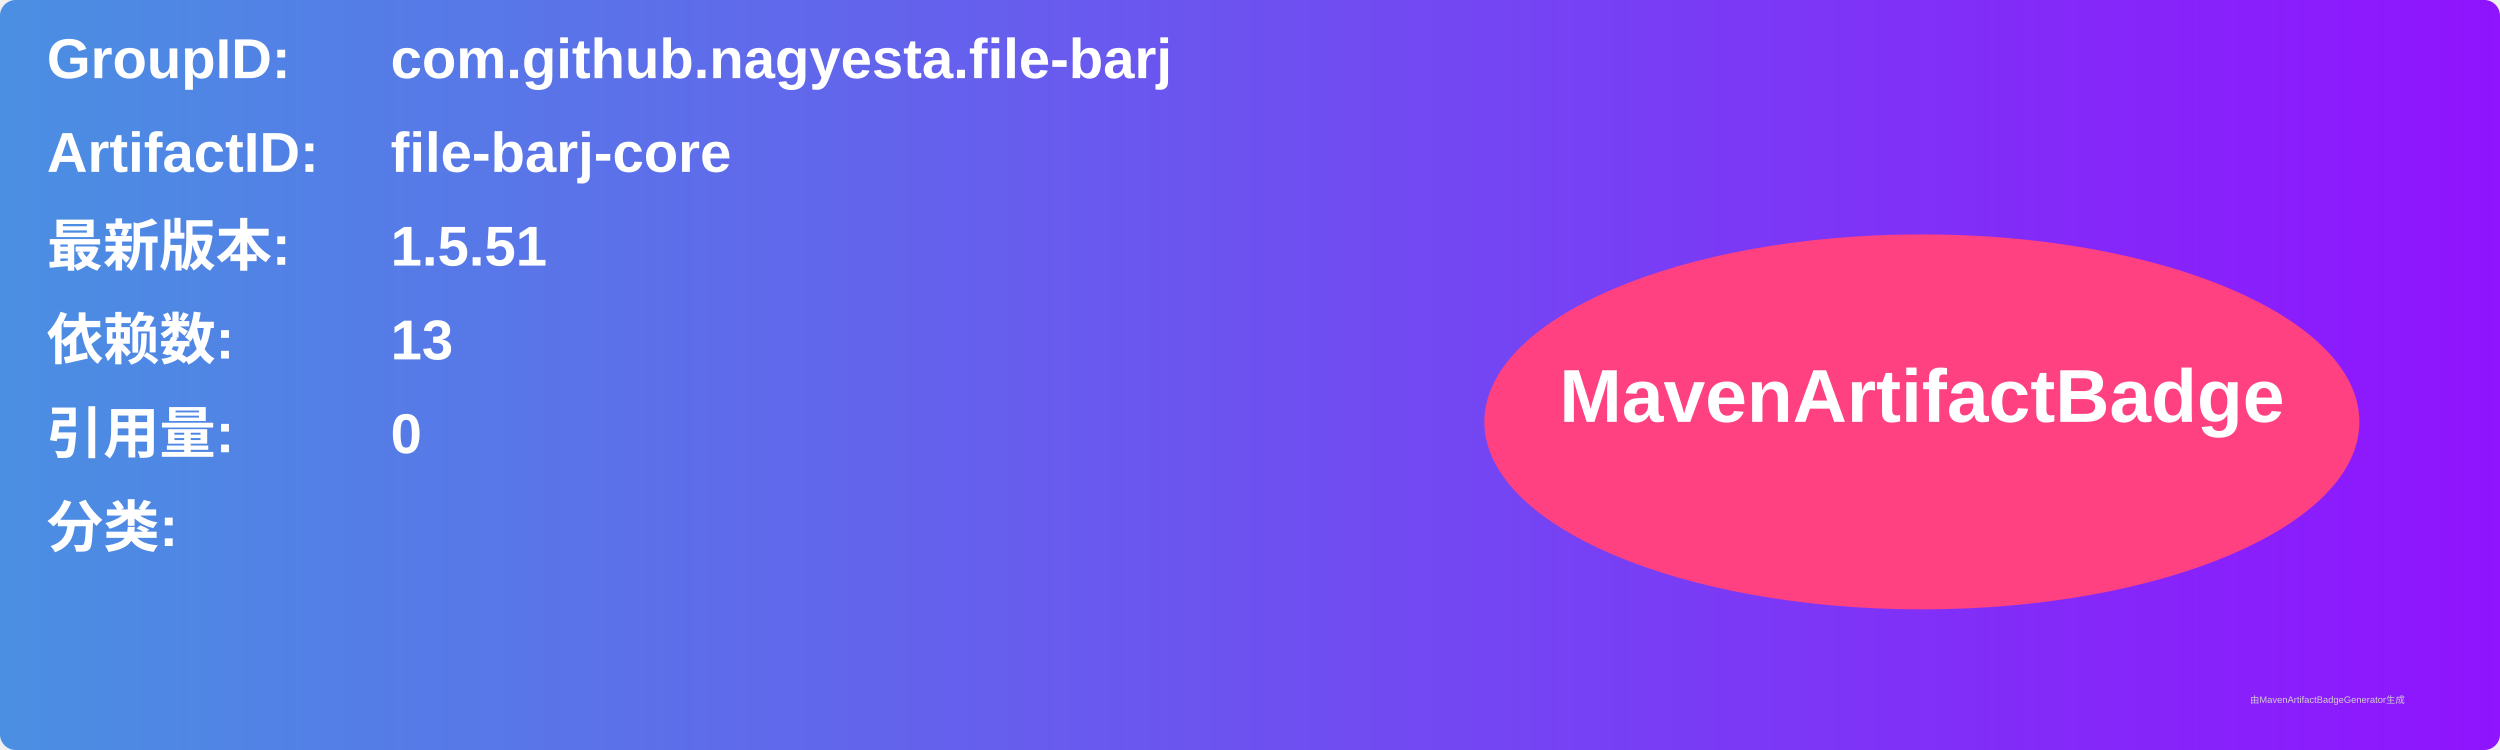
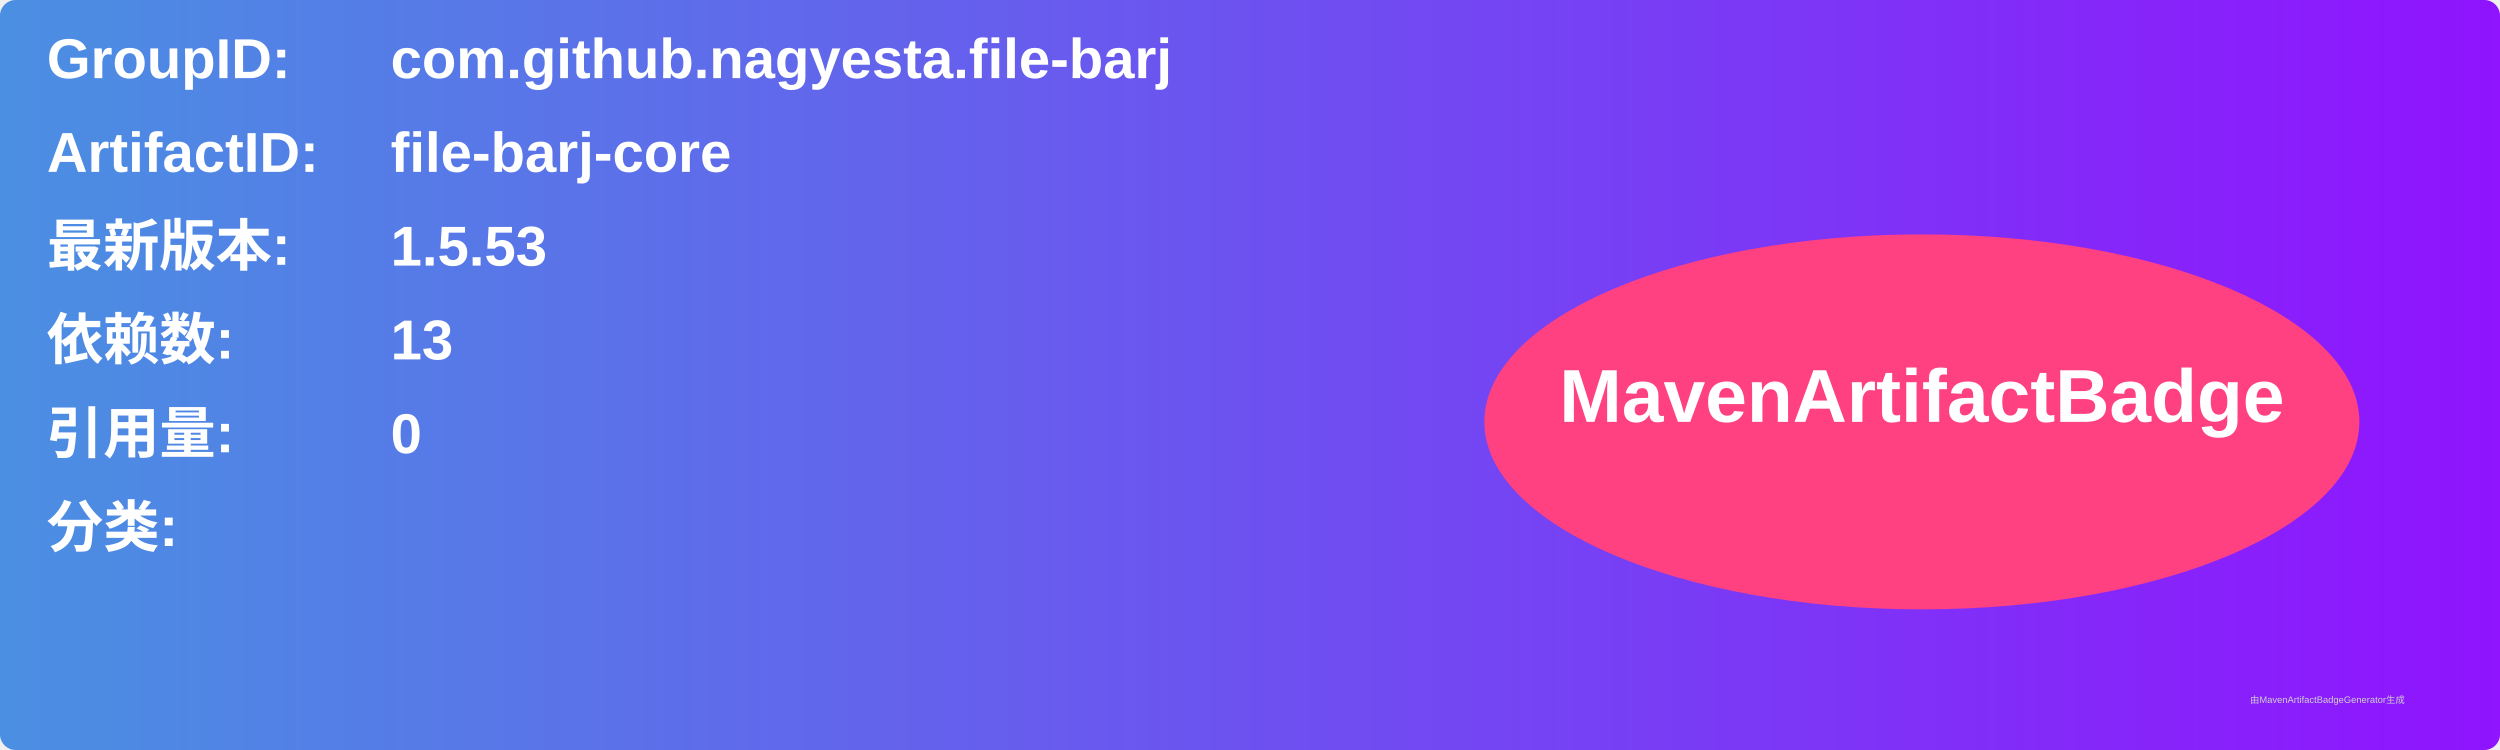
<svg xmlns="http://www.w3.org/2000/svg" width="800" height="240" viewBox="0 0 800 240">
  <linearGradient id="grad" x1="0%" y1="0%" x2="100%" y2="0%">
    <stop offset="0%" stop-color="#4a90e2" />
    <stop offset="100%" stop-color="#9013fe" />
  </linearGradient>
  <rect width="100%" height="100%" rx="5" ry="5" fill="url(#grad)" />
  <g transform="translate(15, 15)">
    <text x="0" y="10" font-family="Arial" font-size="18" fill="white" font-weight="bold" width="260">GroupID:</text>
    <text x="110" y="10" font-family="Arial" font-size="18" fill="white" font-weight="bold" width="460">com.github.nagyesta.file-barj</text>
    <text x="0" y="40" font-family="Arial" font-size="18" fill="white" font-weight="bold" width="260">ArtifactID:</text>
    <text x="110" y="40" font-family="Arial" font-size="18" fill="white" font-weight="bold" width="460">file-barj-core</text>
    <text x="0" y="70" font-family="Arial" font-size="18" fill="white" font-weight="bold">最新版本:</text>
    <text x="110" y="70" font-family="Arial" font-size="18" fill="white" font-weight="bold">
-       <tspan font-weight="bold">1.5.51</tspan>
+       <tspan font-weight="bold">1.5.53</tspan>
    </text>
    <text x="0" y="100" font-family="Arial" font-size="18" fill="white" font-weight="bold">依赖数: </text>
    <text x="110" y="100" font-family="Arial" font-size="18" fill="white">
      <tspan font-weight="bold">13</tspan>
    </text>
    <text x="0" y="130" font-family="Arial" font-size="18" fill="white" font-weight="bold">引用量: </text>
    <text x="110" y="130" font-family="Arial" font-size="18" fill="white">
      <tspan font-weight="bold">0</tspan>
    </text>
    <text x="0" y="160" font-family="Arial" font-size="18" fill="white" font-weight="bold">分类:</text>
    <text x="10" y="190" font-family="Arial" font-size="10" fill="white">
      <tspan font-weight="bold" />
    </text>
    <ellipse cx="600" cy="120" rx="140" ry="60" fill="#ff4081" />
    <text x="600" y="120" text-anchor="middle" font-family="Arial" font-size="24" fill="white" font-weight="bold">MavenArtifactBadge</text>
  </g>
  <text x="720" y="225" font-family="Arial" font-size="3" fill="#d0d0d0">由MavenArtifactBadgeGenerator生成</text>
</svg>
